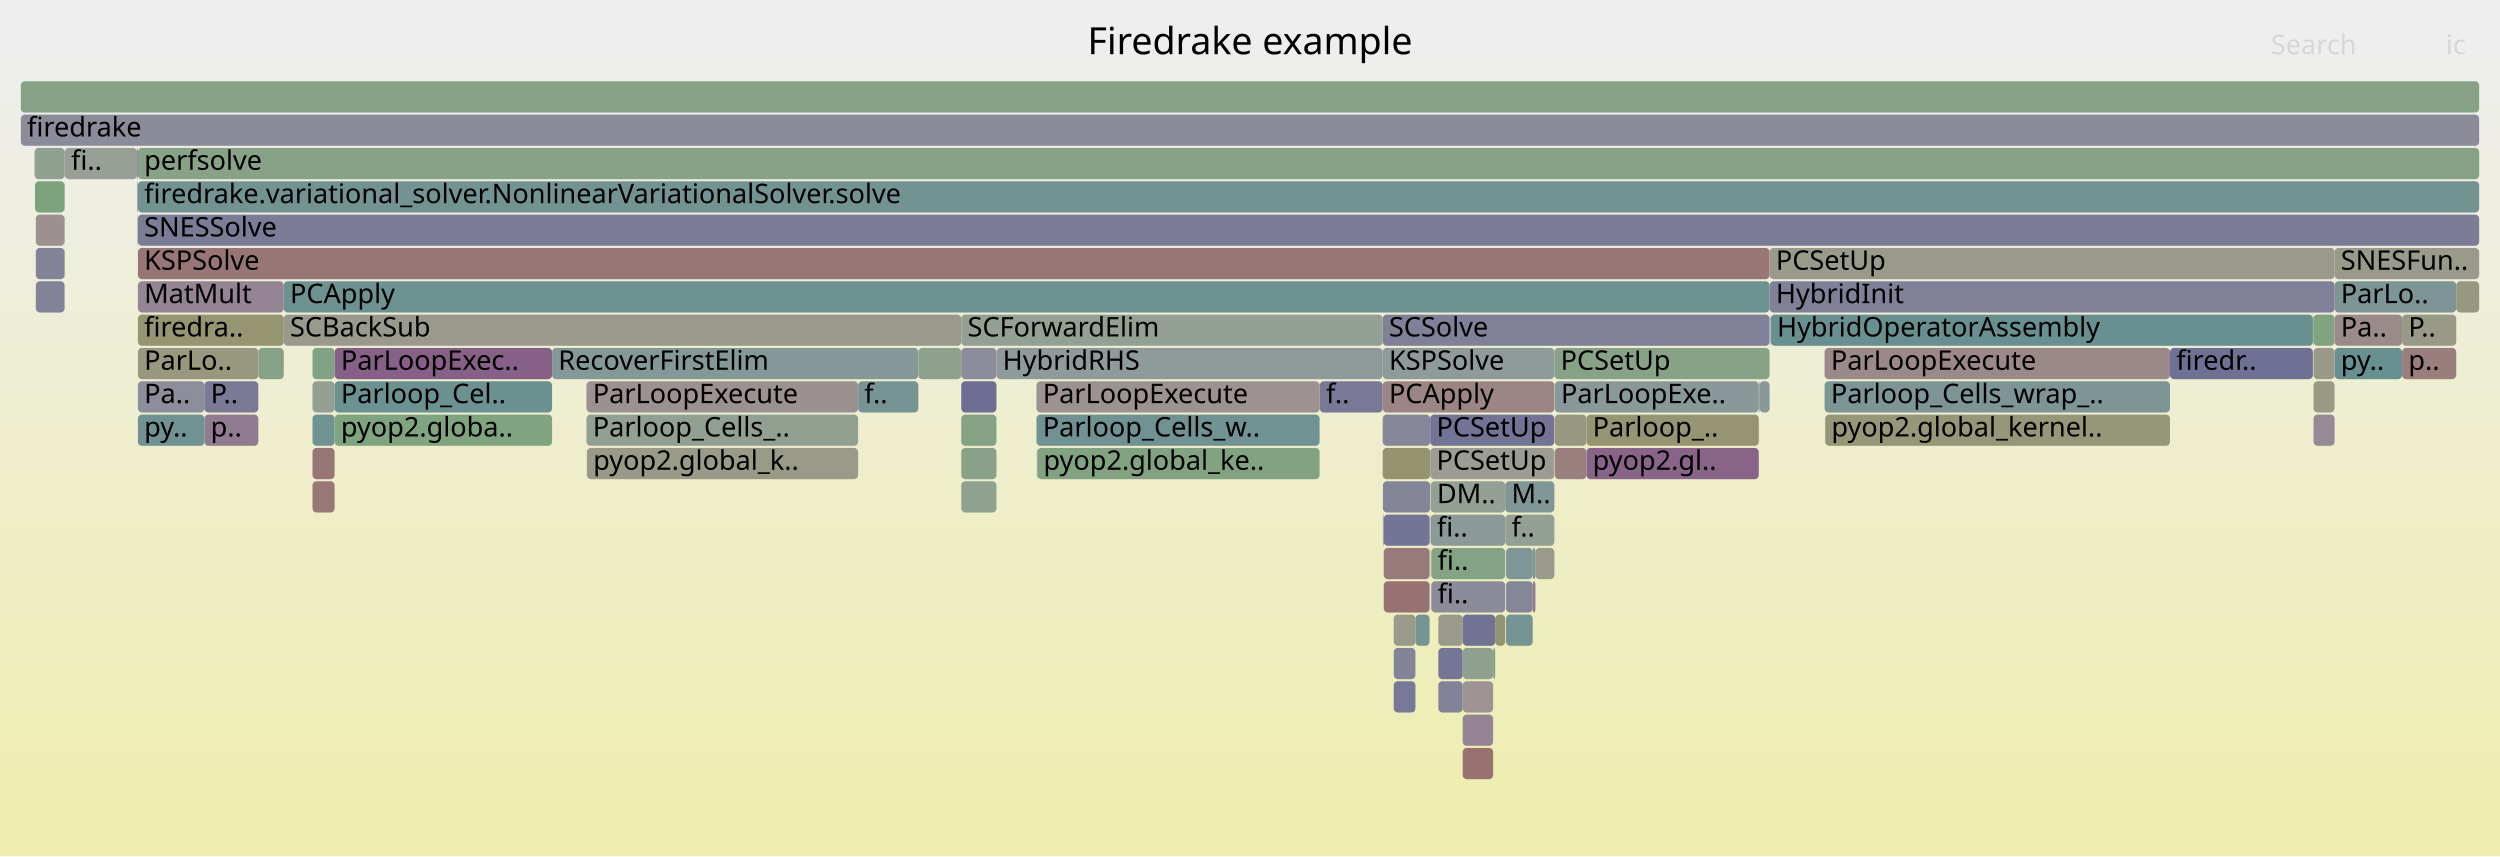
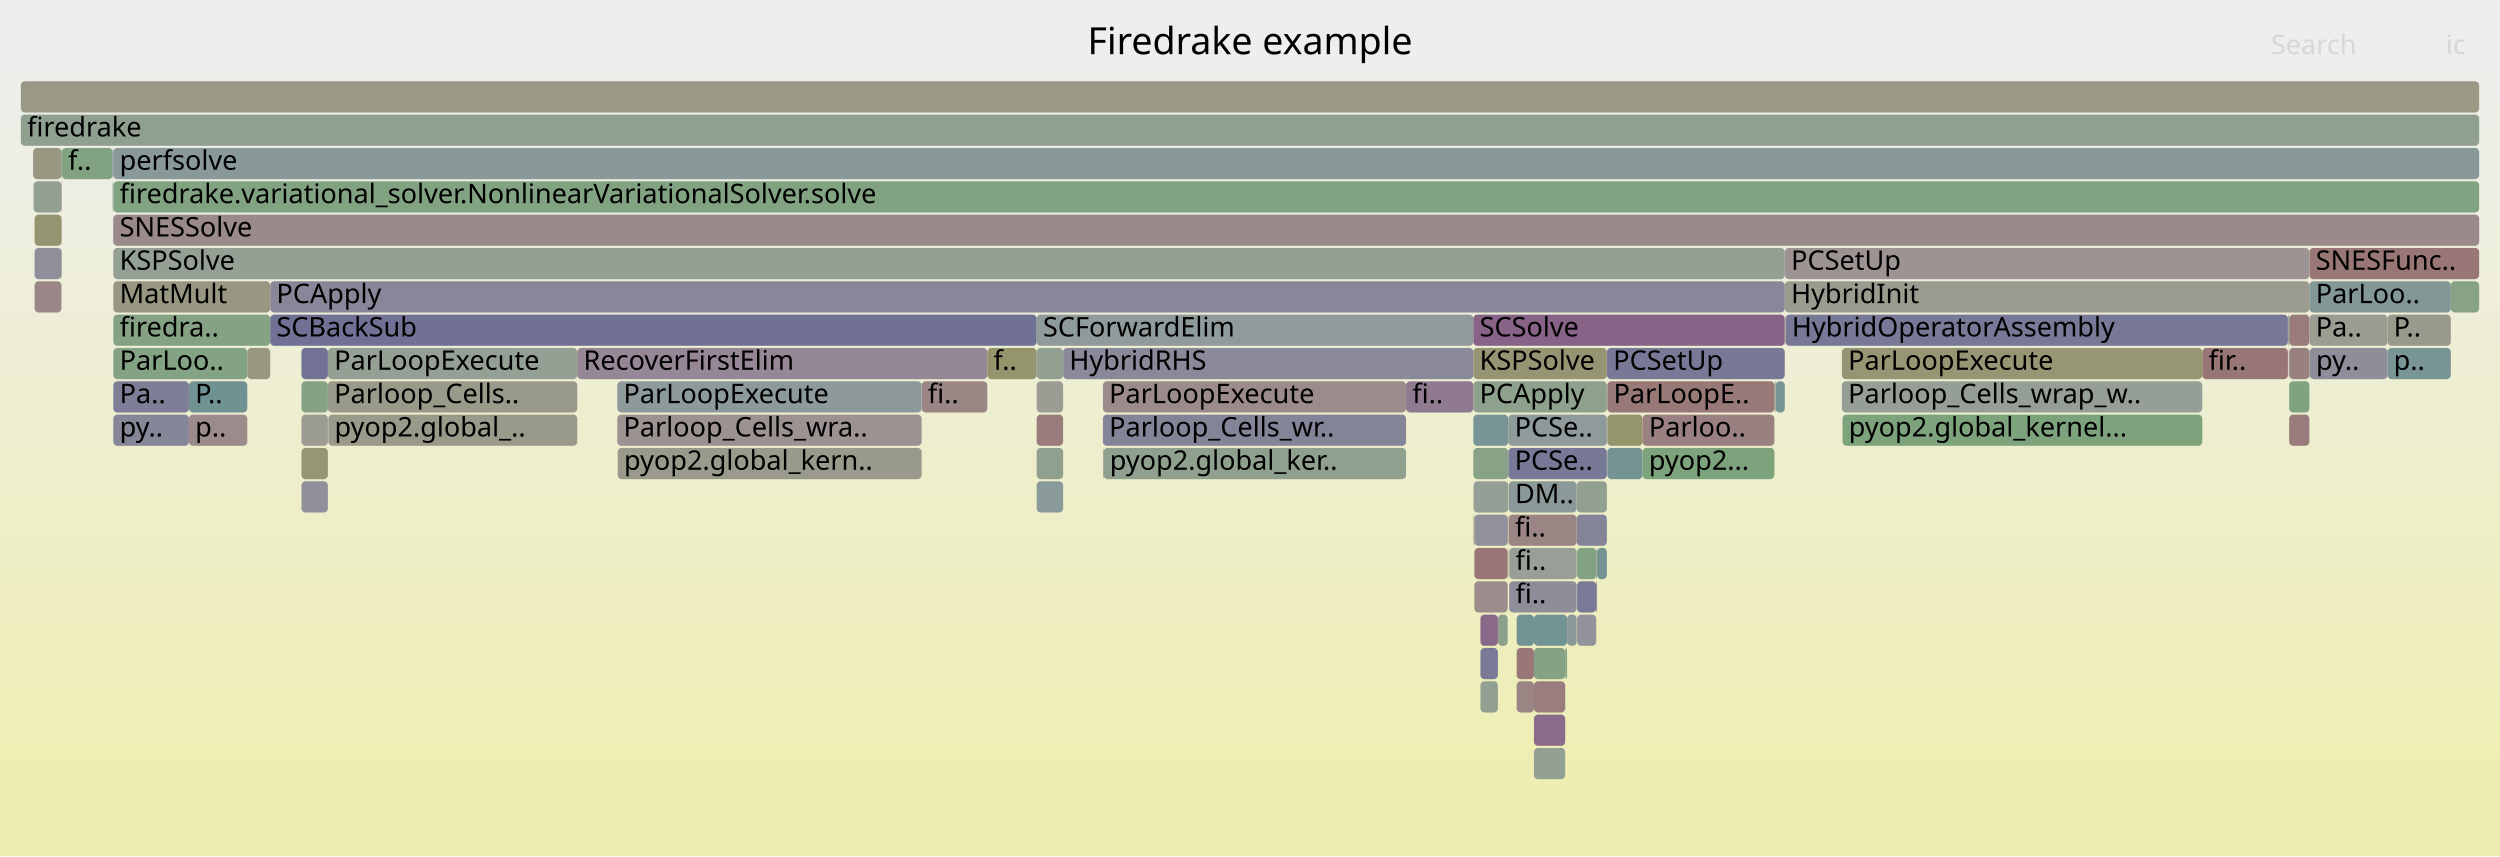
<svg xmlns="http://www.w3.org/2000/svg" version="1.1" width="1200" height="411" viewBox="0 0 1200 411">
  <defs>
    <linearGradient id="background" y1="0" y2="1" x1="0" x2="0">
      <stop stop-color="#eeeeee" offset="5%" />
      <stop stop-color="#eeeeb0" offset="95%" />
    </linearGradient>
  </defs>
  <style type="text/css">
	text { font-family:Verdana; font-size:13px; fill:rgb(0,0,0); }
	#search, #ignorecase { opacity:0.1; cursor:pointer; }
	#search:hover, #search.show, #ignorecase:hover, #ignorecase.show { opacity:1; }
	#subtitle { text-anchor:middle; font-color:rgb(160,160,160); }
	#title { text-anchor:middle; font-size:18px}
	#unzoom { cursor:pointer; }
	#frames &gt; *:hover { stroke:black; stroke-width:0.5; cursor:pointer; }
	.hide { display:none; }
	.parent { opacity:0.5; }
</style>
  <rect x="0.0" y="0" width="1200.0" height="411.0" fill="url(#background)" />
  <text id="title" x="600.00" y="26">Firedrake example</text>
  <text id="details" x="10.00" y="393"> </text>
  <text id="unzoom" x="10.00" y="26" class="hide">Reset Zoom</text>
  <text id="search" x="1090.00" y="26">Search</text>
  <text id="ignorecase" x="1174.00" y="26">ic</text>
  <text id="matched" x="1090.00" y="393"> </text>
  <g id="frames">
    <g>
-       <rect x="1179.0" y="135" width="11.0" height="15.0" fill="rgb(151.748,151.748,127.702)" rx="2" ry="2" />
-       <text x="1181.96" y="145.5" />
-     </g>
-     <g>
-       <rect x="686.7" y="247" width="35.8" height="15.0" fill="rgb(140.493,153.461,153.461)" rx="2" ry="2" />
-       <text x="689.71" y="257.5">fi..</text>
-     </g>
-     <g>
-       <rect x="136.2" y="135" width="713.2" height="15.0" fill="rgb(109.922,145.535,145.535)" rx="2" ry="2" />
-       <text x="139.20" y="145.5">PCApply</text>
-     </g>
-     <g>
-       <rect x="663.7" y="215" width="22.8" height="15.0" fill="rgb(148.429,148.429,111.62)" rx="2" ry="2" />
-       <text x="666.70" y="225.5" />
-     </g>
-     <g>
-       <rect x="664.2" y="279" width="22.0" height="15.0" fill="rgb(152.217,113.664,113.664)" rx="2" ry="2" />
-       <text x="667.18" y="289.5" />
-     </g>
-     <g>
-       <rect x="150.0" y="215" width="10.6" height="15.0" fill="rgb(152.822,118.305,118.305)" rx="2" ry="2" />
-       <text x="153.03" y="225.5" />
-     </g>
-     <g>
-       <rect x="281.5" y="199" width="130.4" height="15.0" fill="rgb(145.579,160.022,145.579)" rx="2" ry="2" />
-       <text x="284.53" y="209.5">Parloop_Cells_..</text>
-     </g>
-     <g>
-       <rect x="16.6" y="71" width="14.4" height="15.0" fill="rgb(143.871,160.3,143.871)" rx="2" ry="2" />
-       <text x="19.62" y="81.5" />
-     </g>
-     <g>
-       <rect x="687.0" y="279" width="35.5" height="15.0" fill="rgb(138.988,138.988,154.32)" rx="2" ry="2" />
-       <text x="690.03" y="289.5">fi..</text>
-     </g>
-     <g>
-       <rect x="844.2" y="199" width="0.1" height="15.0" fill="rgb(130.339,162.503,130.339)" rx="2" ry="2" />
-       <text x="847.17" y="209.5" />
-     </g>
-     <g>
-       <rect x="716.7" y="311" width="1.0" height="15.0" fill="rgb(126.013,163.207,126.013)" rx="2" ry="2" />
-       <text x="719.71" y="321.5" />
-     </g>
-     <g>
-       <rect x="1120.6" y="167" width="32.4" height="15.0" fill="rgb(104.315,144.082,144.082)" rx="2" ry="2" />
-       <text x="1123.58" y="177.5">py..</text>
-     </g>
-     <g>
-       <rect x="722.9" y="263" width="12.8" height="15.0" fill="rgb(125.551,149.587,149.587)" rx="2" ry="2" />
-       <text x="725.93" y="273.5" />
-     </g>
-     <g>
-       <rect x="497.5" y="183" width="135.9" height="15.0" fill="rgb(156.39,145.654,145.654)" rx="2" ry="2" />
-       <text x="500.54" y="193.5">ParLoopExecute</text>
-     </g>
-     <g>
-       <rect x="746.3" y="183" width="97.9" height="15.0" fill="rgb(136.679,152.472,152.472)" rx="2" ry="2" />
-       <text x="749.27" y="193.5">ParLoopExe..</text>
-     </g>
-     <g>
-       <rect x="66.0" y="87" width="0.2" height="15.0" fill="rgb(146.121,146.121,155.701)" rx="2" ry="2" />
-       <text x="69.04" y="97.5" />
-     </g>
-     <g>
-       <rect x="690.4" y="327" width="11.7" height="15.0" fill="rgb(129.789,129.789,152.54)" rx="2" ry="2" />
-       <text x="693.41" y="337.5" />
-     </g>
-     <g>
-       <rect x="150.0" y="199" width="10.6" height="15.0" fill="rgb(111.937,146.058,146.058)" rx="2" ry="2" />
-       <text x="153.03" y="209.5" />
-     </g>
-     <g>
-       <rect x="875.8" y="167" width="165.8" height="15.0" fill="rgb(155.09,135.692,135.692)" rx="2" ry="2" />
-       <text x="878.83" y="177.5">ParLoopExecute</text>
-     </g>
-     <g>
-       <rect x="66.2" y="151" width="70.0" height="15.0" fill="rgb(148.915,148.915,113.97)" rx="2" ry="2" />
-       <text x="69.20" y="161.5">firedra..</text>
-     </g>
-     <g>
-       <rect x="761.5" y="215" width="82.7" height="15.0" fill="rgb(135.527,100.414,135.527)" rx="2" ry="2" />
-       <text x="764.47" y="225.5">pyop2.gl..</text>
-     </g>
-     <g>
-       <rect x="849.8" y="151" width="0.2" height="15.0" fill="rgb(153.704,125.062,125.062)" rx="2" ry="2" />
-       <text x="852.85" y="161.5" />
-     </g>
-     <g>
-       <rect x="663.7" y="167" width="82.4" height="15.0" fill="rgb(142.755,154.048,154.048)" rx="2" ry="2" />
-       <text x="666.70" y="177.5">KSPSolve</text>
-     </g>
-     <g>
-       <rect x="160.6" y="167" width="104.4" height="15.0" fill="rgb(133.807,96.005,133.807)" rx="2" ry="2" />
-       <text x="163.63" y="177.5">ParLoopExec..</text>
-     </g>
-     <g>
-       <rect x="633.4" y="183" width="0.1" height="15.0" fill="rgb(153.428,122.95,122.95)" rx="2" ry="2" />
-       <text x="636.40" y="193.5" />
-     </g>
-     <g>
-       <rect x="478.3" y="167" width="185.4" height="15.0" fill="rgb(143.301,154.189,154.189)" rx="2" ry="2" />
-       <text x="481.27" y="177.5">HybridRHS</text>
-     </g>
-     <g>
-       <rect x="150.0" y="183" width="10.6" height="15.0" fill="rgb(148.765,159.503,148.765)" rx="2" ry="2" />
-       <text x="153.03" y="193.5" />
-     </g>
-     <g>
-       <rect x="1110.5" y="183" width="10.1" height="15.0" fill="rgb(152.738,152.738,132.5)" rx="2" ry="2" />
-       <text x="1113.50" y="193.5" />
-     </g>
-     <g>
-       <rect x="461.4" y="199" width="16.9" height="15.0" fill="rgb(132.98,162.073,132.98)" rx="2" ry="2" />
-       <text x="464.42" y="209.5" />
-     </g>
-     <g>
-       <rect x="686.5" y="199" width="59.6" height="15.0" fill="rgb(115.31,115.31,149.737)" rx="2" ry="2" />
-       <text x="689.52" y="209.5">PCSetUp</text>
-     </g>
-     <g>
-       <rect x="690.4" y="311" width="11.7" height="15.0" fill="rgb(117.182,117.182,150.1)" rx="2" ry="2" />
-       <text x="693.41" y="321.5" />
-     </g>
-     <g>
-       <rect x="686.3" y="247" width="0.2" height="15.0" fill="rgb(138.859,138.859,154.295)" rx="2" ry="2" />
-       <text x="689.31" y="257.5" />
-     </g>
-     <g>
-       <rect x="761.5" y="199" width="82.7" height="15.0" fill="rgb(149.071,149.071,114.728)" rx="2" ry="2" />
-       <text x="764.47" y="209.5">Parloop_..</text>
-     </g>
-     <g>
-       <rect x="150.0" y="231" width="10.6" height="15.0" fill="rgb(152.946,119.249,119.249)" rx="2" ry="2" />
-       <text x="153.03" y="241.5" />
-     </g>
-     <g>
-       <rect x="461.4" y="167" width="16.9" height="15.0" fill="rgb(139.877,139.877,154.492)" rx="2" ry="2" />
-       <text x="464.42" y="177.5" />
-     </g>
-     <g>
-       <rect x="1110.5" y="199" width="10.1" height="15.0" fill="rgb(150.183,137.968,150.183)" rx="2" ry="2" />
-       <text x="1113.50" y="209.5" />
-     </g>
-     <g>
-       <rect x="702.1" y="311" width="14.6" height="15.0" fill="rgb(144.262,160.236,144.262)" rx="2" ry="2" />
-       <text x="705.09" y="321.5" />
-     </g>
-     <g>
-       <rect x="669.0" y="311" width="10.4" height="15.0" fill="rgb(132.114,132.114,152.99)" rx="2" ry="2" />
-       <text x="671.96" y="321.5" />
-     </g>
-     <g>
-       <rect x="66.2" y="167" width="57.8" height="15.0" fill="rgb(151.641,151.641,127.183)" rx="2" ry="2" />
-       <text x="69.20" y="177.5">ParLo..</text>
-     </g>
-     <g>
-       <rect x="136.2" y="151" width="325.2" height="15.0" fill="rgb(154.204,154.204,139.602)" rx="2" ry="2" />
-       <text x="139.20" y="161.5">SCBackSub</text>
-     </g>
-     <g>
-       <rect x="702.1" y="343" width="14.6" height="15.0" fill="rgb(147.752,131.739,147.752)" rx="2" ry="2" />
-       <text x="705.09" y="353.5" />
-     </g>
-     <g>
-       <rect x="722.9" y="295" width="12.8" height="15.0" fill="rgb(118.061,147.645,147.645)" rx="2" ry="2" />
-       <text x="725.93" y="305.5" />
-     </g>
-     <g>
-       <rect x="66.2" y="87" width="1123.8" height="15.0" fill="rgb(115.359,146.945,146.945)" rx="2" ry="2" />
-       <text x="69.20" y="97.5">firedrake.variational_solver.NonlinearVariationalSolver.solve</text>
-     </g>
-     <g>
-       <rect x="664.2" y="247" width="22.0" height="15.0" fill="rgb(115.553,115.553,149.784)" rx="2" ry="2" />
-       <text x="667.18" y="257.5" />
-     </g>
-     <g>
-       <rect x="411.9" y="183" width="28.9" height="15.0" fill="rgb(119.194,147.939,147.939)" rx="2" ry="2" />
-       <text x="414.86" y="193.5">f..</text>
-     </g>
-     <g>
-       <rect x="686.5" y="215" width="59.6" height="15.0" fill="rgb(155.829,155.829,147.479)" rx="2" ry="2" />
-       <text x="689.52" y="225.5">PCSetUp</text>
-     </g>
-     <g>
-       <rect x="746.3" y="199" width="15.2" height="15.0" fill="rgb(152.245,152.245,130.111)" rx="2" ry="2" />
-       <text x="749.27" y="209.5" />
-     </g>
-     <g>
-       <rect x="1120.6" y="135" width="58.4" height="15.0" fill="rgb(124.912,149.422,149.422)" rx="2" ry="2" />
-       <text x="1123.58" y="145.5">ParLo..</text>
-     </g>
-     <g>
-       <rect x="31.0" y="87" width="0.1" height="15.0" fill="rgb(155.873,141.697,141.697)" rx="2" ry="2" />
-       <text x="33.96" y="97.5" />
-     </g>
-     <g>
-       <rect x="746.1" y="167" width="103.3" height="15.0" fill="rgb(134.838,161.771,134.838)" rx="2" ry="2" />
-       <text x="749.09" y="177.5">PCSetUp</text>
-     </g>
-     <g>
-       <rect x="1110.2" y="151" width="0.3" height="15.0" fill="rgb(128.247,162.844,128.247)" rx="2" ry="2" />
-       <text x="1113.23" y="161.5" />
-     </g>
-     <g>
-       <rect x="461.4" y="183" width="16.9" height="15.0" fill="rgb(109.902,109.902,148.691)" rx="2" ry="2" />
-       <text x="464.42" y="193.5" />
-     </g>
-     <g>
-       <rect x="737.0" y="263" width="9.1" height="15.0" fill="rgb(153.807,153.807,137.679)" rx="2" ry="2" />
-       <text x="740.02" y="273.5" />
-     </g>
-     <g>
-       <rect x="690.4" y="295" width="11.7" height="15.0" fill="rgb(153.82,153.82,137.741)" rx="2" ry="2" />
-       <text x="693.41" y="305.5" />
-     </g>
-     <g>
-       <rect x="17.2" y="119" width="13.8" height="15.0" fill="rgb(130.39,130.39,152.656)" rx="2" ry="2" />
-       <text x="20.24" y="129.5" />
-     </g>
-     <g>
-       <rect x="1041.6" y="167" width="68.6" height="15.0" fill="rgb(111.745,111.745,149.047)" rx="2" ry="2" />
-       <text x="1044.62" y="177.5">firedr..</text>
-     </g>
-     <g>
-       <rect x="66.2" y="183" width="31.9" height="15.0" fill="rgb(140.984,140.984,154.707)" rx="2" ry="2" />
-       <text x="69.20" y="193.5">Pa..</text>
-     </g>
-     <g>
-       <rect x="98.1" y="183" width="25.9" height="15.0" fill="rgb(121.724,121.724,150.979)" rx="2" ry="2" />
-       <text x="101.11" y="193.5">P..</text>
-     </g>
-     <g>
-       <rect x="844.3" y="183" width="0.3" height="15.0" fill="rgb(110.332,145.642,145.642)" rx="2" ry="2" />
-       <text x="847.29" y="193.5" />
-     </g>
-     <g>
-       <rect x="265.0" y="167" width="175.8" height="15.0" fill="rgb(132.952,151.506,151.506)" rx="2" ry="2" />
-       <text x="267.97" y="177.5">RecoverFirstElim</text>
-     </g>
-     <g>
-       <rect x="1110.5" y="151" width="10.1" height="15.0" fill="rgb(129.455,162.647,129.455)" rx="2" ry="2" />
-       <text x="1113.50" y="161.5" />
-     </g>
-     <g>
-       <rect x="844.6" y="183" width="4.8" height="15.0" fill="rgb(137.135,152.591,152.591)" rx="2" ry="2" />
-       <text x="847.65" y="193.5" />
-     </g>
-     <g>
-       <rect x="722.5" y="247" width="23.6" height="15.0" fill="rgb(148.306,159.578,148.306)" rx="2" ry="2" />
-       <text x="725.52" y="257.5">f..</text>
-     </g>
-     <g>
-       <rect x="849.4" y="135" width="271.2" height="15.0" fill="rgb(127.793,127.793,152.153)" rx="2" ry="2" />
-       <text x="852.43" y="145.5">HybridInit</text>
-     </g>
-     <g>
-       <rect x="65.8" y="71" width="0.4" height="15.0" fill="rgb(119.512,119.512,150.551)" rx="2" ry="2" />
-       <text x="68.85" y="81.5" />
-     </g>
-     <g>
-       <rect x="440.8" y="167" width="20.6" height="15.0" fill="rgb(141.386,160.705,141.386)" rx="2" ry="2" />
-       <text x="443.78" y="177.5" />
-     </g>
-     <g>
-       <rect x="31.1" y="71" width="34.7" height="15.0" fill="rgb(150.564,159.211,150.564)" rx="2" ry="2" />
-       <text x="34.12" y="81.5">fi..</text>
-     </g>
-     <g>
-       <rect x="850.0" y="151" width="260.2" height="15.0" fill="rgb(105.222,144.317,144.317)" rx="2" ry="2" />
-       <text x="852.97" y="161.5">HybridOperatorAssembly</text>
-     </g>
-     <g>
-       <rect x="16.8" y="87" width="14.2" height="15.0" fill="rgb(124.282,163.489,124.282)" rx="2" ry="2" />
-       <text x="19.77" y="97.5" />
-     </g>
-     <g>
-       <rect x="98.1" y="199" width="25.9" height="15.0" fill="rgb(144.243,122.747,144.243)" rx="2" ry="2" />
-       <text x="101.11" y="209.5">p..</text>
-     </g>
-     <g>
-       <rect x="1110.5" y="167" width="10.1" height="15.0" fill="rgb(153.407,153.407,135.741)" rx="2" ry="2" />
-       <text x="1113.50" y="177.5" />
-     </g>
-     <g>
-       <rect x="722.9" y="279" width="12.8" height="15.0" fill="rgb(134.157,134.157,153.385)" rx="2" ry="2" />
-       <text x="725.93" y="289.5" />
-     </g>
-     <g>
-       <rect x="65.8" y="87" width="0.2" height="15.0" fill="rgb(138.877,108.997,138.877)" rx="2" ry="2" />
-       <text x="68.85" y="97.5" />
-     </g>
-     <g>
-       <rect x="717.7" y="295" width="4.8" height="15.0" fill="rgb(148.468,148.468,111.809)" rx="2" ry="2" />
-       <text x="720.74" y="305.5" />
-     </g>
-     <g>
-       <rect x="66.2" y="119" width="783.2" height="15.0" fill="rgb(152.834,118.396,118.396)" rx="2" ry="2" />
-       <text x="69.20" y="129.5">KSPSolve</text>
-     </g>
-     <g>
-       <rect x="31.0" y="71" width="0.1" height="15.0" fill="rgb(139.061,109.469,139.061)" rx="2" ry="2" />
-       <text x="33.96" y="81.5" />
-     </g>
-     <g>
-       <rect x="664.2" y="263" width="22.0" height="15.0" fill="rgb(153.253,121.606,121.606)" rx="2" ry="2" />
-       <text x="667.18" y="273.5" />
-     </g>
-     <g>
-       <rect x="702.1" y="295" width="15.6" height="15.0" fill="rgb(113.914,113.914,149.467)" rx="2" ry="2" />
-       <text x="705.09" y="305.5" />
-     </g>
-     <g>
-       <rect x="735.7" y="263" width="1.3" height="15.0" fill="rgb(119.545,148.03,148.03)" rx="2" ry="2" />
-       <text x="738.69" y="273.5" />
-     </g>
-     <g>
-       <rect x="281.5" y="183" width="130.4" height="15.0" fill="rgb(156.28,144.817,144.817)" rx="2" ry="2" />
-       <text x="284.53" y="193.5">ParLoopExecute</text>
-     </g>
-     <g>
-       <rect x="10.0" y="55" width="1180.0" height="15.0" fill="rgb(139.094,139.094,154.341)" rx="2" ry="2" />
+       <rect x="1098.2" y="151" width="0.1" height="15.0" fill="rgb(105.349,144.35,144.35)" rx="2" ry="2" />
+       <text x="1101.19" y="161.5" />
+     </g>
+     <g>
+       <rect x="757.0" y="295" width="9.2" height="15.0" fill="rgb(146.611,146.611,155.796)" rx="2" ry="2" />
+       <text x="760.04" y="305.5" />
+     </g>
+     <g>
+       <rect x="1098.3" y="151" width="0.1" height="15.0" fill="rgb(139.457,110.485,139.457)" rx="2" ry="2" />
+       <text x="1101.31" y="161.5" />
+     </g>
+     <g>
+       <rect x="707.7" y="263" width="16.0" height="15.0" fill="rgb(152.781,117.987,117.987)" rx="2" ry="2" />
+       <text x="710.71" y="273.5" />
+     </g>
+     <g>
+       <rect x="707.2" y="183" width="64.1" height="15.0" fill="rgb(140.551,160.84,140.551)" rx="2" ry="2" />
+       <text x="710.19" y="193.5">PCApply</text>
+     </g>
+     <g>
+       <rect x="90.7" y="199" width="28.0" height="15.0" fill="rgb(155.509,138.904,138.904)" rx="2" ry="2" />
+       <text x="93.67" y="209.5">p..</text>
+     </g>
+     <g>
+       <rect x="157.4" y="167" width="119.7" height="15.0" fill="rgb(147.489,159.711,147.489)" rx="2" ry="2" />
+       <text x="160.40" y="177.5">ParLoopExecute</text>
+     </g>
+     <g>
+       <rect x="857.1" y="151" width="241.1" height="15.0" fill="rgb(120.314,120.314,150.706)" rx="2" ry="2" />
+       <text x="860.08" y="161.5">HybridOperatorAssembly</text>
+     </g>
+     <g>
+       <rect x="766.6" y="263" width="4.7" height="15.0" fill="rgb(114.641,146.759,146.759)" rx="2" ry="2" />
+       <text x="769.58" y="273.5" />
+     </g>
+     <g>
+       <rect x="54.4" y="103" width="1135.6" height="15.0" fill="rgb(155.377,137.893,137.893)" rx="2" ry="2" />
+       <text x="57.41" y="113.5">SNESSolve</text>
+     </g>
+     <g>
+       <rect x="29.5" y="119" width="0.2" height="15.0" fill="rgb(150.344,150.344,120.896)" rx="2" ry="2" />
+       <text x="32.54" y="129.5" />
+     </g>
+     <g>
+       <rect x="884.4" y="199" width="172.7" height="15.0" fill="rgb(125.157,163.347,125.157)" rx="2" ry="2" />
+       <text x="887.38" y="209.5">pyop2.global_kernel...</text>
+     </g>
+     <g>
+       <rect x="15.9" y="71" width="13.6" height="15.0" fill="rgb(151.887,151.887,128.377)" rx="2" ry="2" />
+       <text x="18.95" y="81.5" />
+     </g>
+     <g>
+       <rect x="736.3" y="359" width="15.0" height="15.0" fill="rgb(147.374,159.73,147.374)" rx="2" ry="2" />
+       <text x="739.34" y="369.5" />
+     </g>
+     <g>
+       <rect x="856.9" y="151" width="0.2" height="15.0" fill="rgb(148.842,148.842,113.617)" rx="2" ry="2" />
+       <text x="859.94" y="161.5" />
+     </g>
+     <g>
+       <rect x="54.3" y="103" width="0.1" height="15.0" fill="rgb(109.663,109.663,148.644)" rx="2" ry="2" />
+       <text x="57.27" y="113.5" />
+     </g>
+     <g>
+       <rect x="54.4" y="167" width="64.3" height="15.0" fill="rgb(132.194,162.201,132.194)" rx="2" ry="2" />
+       <text x="57.41" y="177.5">ParLoo..</text>
+     </g>
+     <g>
+       <rect x="16.6" y="103" width="12.9" height="15.0" fill="rgb(148.487,148.487,111.898)" rx="2" ry="2" />
+       <text x="19.56" y="113.5" />
+     </g>
+     <g>
+       <rect x="724.4" y="279" width="32.4" height="15.0" fill="rgb(142.435,142.435,154.987)" rx="2" ry="2" />
+       <text x="727.44" y="289.5">fi..</text>
+     </g>
+     <g>
+       <rect x="296.5" y="215" width="145.9" height="15.0" fill="rgb(154.334,154.334,140.234)" rx="2" ry="2" />
+       <text x="299.51" y="225.5">pyop2.global_kern..</text>
+     </g>
+     <g>
+       <rect x="707.3" y="247" width="0.4" height="15.0" fill="rgb(147.999,147.999,109.533)" rx="2" ry="2" />
+       <text x="710.33" y="257.5" />
+     </g>
+     <g>
+       <rect x="710.6" y="311" width="8.4" height="15.0" fill="rgb(122.356,122.356,151.101)" rx="2" ry="2" />
+       <text x="713.59" y="321.5" />
+     </g>
+     <g>
+       <rect x="29.5" y="87" width="0.2" height="15.0" fill="rgb(139.887,111.585,139.887)" rx="2" ry="2" />
+       <text x="32.54" y="97.5" />
+     </g>
+     <g>
+       <rect x="144.7" y="183" width="12.7" height="15.0" fill="rgb(133.326,162.017,133.326)" rx="2" ry="2" />
+       <text x="147.70" y="193.5" />
+     </g>
+     <g>
+       <rect x="54.3" y="87" width="0.1" height="15.0" fill="rgb(128.409,162.817,128.409)" rx="2" ry="2" />
+       <text x="57.27" y="97.5" />
+     </g>
+     <g>
+       <rect x="54.4" y="87" width="1135.6" height="15.0" fill="rgb(129.72,162.604,129.72)" rx="2" ry="2" />
+       <text x="57.41" y="97.5">firedrake.variational_solver.NonlinearVariationalSolver.solve</text>
+     </g>
+     <g>
+       <rect x="856.7" y="135" width="251.8" height="15.0" fill="rgb(155.092,155.092,143.908)" rx="2" ry="2" />
+       <text x="859.71" y="145.5">HybridInit</text>
+     </g>
+     <g>
+       <rect x="674.9" y="183" width="32.3" height="15.0" fill="rgb(143.988,122.093,143.988)" rx="2" ry="2" />
+       <text x="677.91" y="193.5">fi..</text>
+     </g>
+     <g>
+       <rect x="724.0" y="215" width="47.3" height="15.0" fill="rgb(120.279,120.279,150.699)" rx="2" ry="2" />
+       <text x="727.03" y="225.5">PCSe..</text>
+     </g>
+     <g>
+       <rect x="771.3" y="167" width="85.4" height="15.0" fill="rgb(121.31,121.31,150.899)" rx="2" ry="2" />
+       <text x="774.33" y="177.5">PCSetUp</text>
+     </g>
+     <g>
+       <rect x="442.4" y="183" width="31.5" height="15.0" fill="rgb(154.874,134.036,134.036)" rx="2" ry="2" />
+       <text x="445.37" y="193.5">fi..</text>
+     </g>
+     <g>
+       <rect x="736.3" y="295" width="15.9" height="15.0" fill="rgb(113.686,146.511,146.511)" rx="2" ry="2" />
+       <text x="739.34" y="305.5" />
+     </g>
+     <g>
+       <rect x="1098.8" y="183" width="9.7" height="15.0" fill="rgb(125.771,163.247,125.771)" rx="2" ry="2" />
+       <text x="1101.78" y="193.5" />
+     </g>
+     <g>
+       <rect x="736.3" y="343" width="15.0" height="15.0" fill="rgb(138.444,107.887,138.444)" rx="2" ry="2" />
+       <text x="739.34" y="353.5" />
+     </g>
+     <g>
+       <rect x="756.8" y="231" width="14.5" height="15.0" fill="rgb(146.199,159.921,146.199)" rx="2" ry="2" />
+       <text x="759.78" y="241.5" />
+     </g>
+     <g>
+       <rect x="529.4" y="183" width="145.5" height="15.0" fill="rgb(155.519,138.977,138.977)" rx="2" ry="2" />
+       <text x="532.37" y="193.5">ParLoopExecute</text>
+     </g>
+     <g>
+       <rect x="54.4" y="151" width="75.3" height="15.0" fill="rgb(133.35,162.013,133.35)" rx="2" ry="2" />
+       <text x="57.41" y="161.5">firedra..</text>
+     </g>
+     <g>
+       <rect x="736.3" y="327" width="15.0" height="15.0" fill="rgb(153.746,125.382,125.382)" rx="2" ry="2" />
+       <text x="739.34" y="337.5" />
+     </g>
+     <g>
+       <rect x="54.4" y="71" width="1135.6" height="15.0" fill="rgb(136.533,152.435,152.435)" rx="2" ry="2" />
+       <text x="57.41" y="81.5">perfsolve</text>
+     </g>
+     <g>
+       <rect x="129.7" y="151" width="367.9" height="15.0" fill="rgb(112.509,112.509,149.195)" rx="2" ry="2" />
+       <text x="132.67" y="161.5">SCBackSub</text>
+     </g>
+     <g>
+       <rect x="510.3" y="167" width="196.9" height="15.0" fill="rgb(136.582,136.582,153.855)" rx="2" ry="2" />
+       <text x="513.26" y="177.5">HybridRHS</text>
+     </g>
+     <g>
+       <rect x="752.2" y="295" width="4.6" height="15.0" fill="rgb(140.136,153.369,153.369)" rx="2" ry="2" />
+       <text x="755.18" y="305.5" />
+     </g>
+     <g>
+       <rect x="1146.0" y="151" width="30.4" height="15.0" fill="rgb(154.379,154.379,140.451)" rx="2" ry="2" />
+       <text x="1148.95" y="161.5">P..</text>
+     </g>
+     <g>
+       <rect x="707.7" y="279" width="16.0" height="15.0" fill="rgb(155.648,139.969,139.969)" rx="2" ry="2" />
+       <text x="710.71" y="289.5" />
+     </g>
+     <g>
+       <rect x="1098.8" y="151" width="9.7" height="15.0" fill="rgb(153.607,124.324,124.324)" rx="2" ry="2" />
+       <text x="1101.78" y="161.5" />
+     </g>
+     <g>
+       <rect x="728.0" y="311" width="8.3" height="15.0" fill="rgb(152.849,118.511,118.511)" rx="2" ry="2" />
+       <text x="730.98" y="321.5" />
+     </g>
+     <g>
+       <rect x="497.6" y="151" width="209.6" height="15.0" fill="rgb(142.906,154.087,154.087)" rx="2" ry="2" />
+       <text x="500.62" y="161.5">SCForwardElim</text>
+     </g>
+     <g>
+       <rect x="16.6" y="135" width="12.9" height="15.0" fill="rgb(154.969,134.765,134.765)" rx="2" ry="2" />
+       <text x="19.56" y="145.5" />
+     </g>
+     <g>
+       <rect x="756.8" y="247" width="14.5" height="15.0" fill="rgb(131.873,131.873,152.943)" rx="2" ry="2" />
+       <text x="759.78" y="257.5" />
+     </g>
+     <g>
+       <rect x="707.2" y="167" width="64.1" height="15.0" fill="rgb(149.421,149.421,116.423)" rx="2" ry="2" />
+       <text x="710.19" y="177.5">KSPSolve</text>
+     </g>
+     <g>
+       <rect x="757.0" y="279" width="9.2" height="15.0" fill="rgb(122.192,122.192,151.069)" rx="2" ry="2" />
+       <text x="760.04" y="289.5" />
+     </g>
+     <g>
+       <rect x="497.6" y="199" width="12.7" height="15.0" fill="rgb(153.552,123.898,123.898)" rx="2" ry="2" />
+       <text x="500.62" y="209.5" />
+     </g>
+     <g>
+       <rect x="771.5" y="199" width="16.9" height="15.0" fill="rgb(147.815,147.815,108.64)" rx="2" ry="2" />
+       <text x="774.49" y="209.5" />
+     </g>
+     <g>
+       <rect x="851.8" y="183" width="0.5" height="15.0" fill="rgb(150.102,150.102,119.727)" rx="2" ry="2" />
+       <text x="854.82" y="193.5" />
+     </g>
+     <g>
+       <rect x="1108.5" y="119" width="81.5" height="15.0" fill="rgb(152.861,118.598,118.598)" rx="2" ry="2" />
+       <text x="1111.54" y="129.5">SNESFunc..</text>
+     </g>
+     <g>
+       <rect x="1098.4" y="151" width="0.4" height="15.0" fill="rgb(125.281,149.517,149.517)" rx="2" ry="2" />
+       <text x="1101.45" y="161.5" />
+     </g>
+     <g>
+       <rect x="1108.5" y="167" width="0.2" height="15.0" fill="rgb(140.192,140.192,154.553)" rx="2" ry="2" />
+       <text x="1111.54" y="177.5" />
+     </g>
+     <g>
+       <rect x="710.6" y="295" width="8.4" height="15.0" fill="rgb(136.749,103.545,136.749)" rx="2" ry="2" />
+       <text x="713.59" y="305.5" />
+     </g>
+     <g>
+       <rect x="10.0" y="55" width="1180.0" height="15.0" fill="rgb(143.651,160.336,143.651)" rx="2" ry="2" />
      <text x="13.00" y="65.5">firedrake</text>
    </g>
    <g>
-       <rect x="497.7" y="215" width="0.2" height="15.0" fill="rgb(115.779,147.054,147.054)" rx="2" ry="2" />
-       <text x="500.70" y="225.5" />
-     </g>
-     <g>
-       <rect x="735.7" y="279" width="1.3" height="15.0" fill="rgb(143.869,121.788,143.869)" rx="2" ry="2" />
-       <text x="738.69" y="289.5" />
-     </g>
-     <g>
-       <rect x="31.0" y="119" width="0.1" height="15.0" fill="rgb(148.933,148.933,114.061)" rx="2" ry="2" />
-       <text x="33.96" y="129.5" />
-     </g>
-     <g>
-       <rect x="66.0" y="103" width="0.2" height="15.0" fill="rgb(127.424,150.073,150.073)" rx="2" ry="2" />
-       <text x="69.04" y="113.5" />
-     </g>
-     <g>
-       <rect x="876.1" y="199" width="165.5" height="15.0" fill="rgb(150.147,150.147,119.943)" rx="2" ry="2" />
-       <text x="879.07" y="209.5">pyop2.global_kernel..</text>
-     </g>
-     <g>
-       <rect x="497.5" y="199" width="135.9" height="15.0" fill="rgb(112.233,146.134,146.134)" rx="2" ry="2" />
-       <text x="500.54" y="209.5">Parloop_Cells_w..</text>
-     </g>
-     <g>
-       <rect x="663.8" y="247" width="0.4" height="15.0" fill="rgb(155.624,139.785,139.785)" rx="2" ry="2" />
-       <text x="666.83" y="257.5" />
-     </g>
-     <g>
-       <rect x="633.5" y="183" width="30.2" height="15.0" fill="rgb(120.83,120.83,150.806)" rx="2" ry="2" />
-       <text x="636.53" y="193.5">f..</text>
-     </g>
-     <g>
-       <rect x="844.2" y="183" width="0.1" height="15.0" fill="rgb(154.865,133.967,133.967)" rx="2" ry="2" />
-       <text x="847.17" y="193.5" />
-     </g>
-     <g>
-       <rect x="66.2" y="103" width="1123.8" height="15.0" fill="rgb(124.064,124.064,151.432)" rx="2" ry="2" />
-       <text x="69.20" y="113.5">SNESSolve</text>
-     </g>
-     <g>
-       <rect x="702.1" y="327" width="14.6" height="15.0" fill="rgb(156.51,146.574,146.574)" rx="2" ry="2" />
-       <text x="705.09" y="337.5" />
-     </g>
-     <g>
-       <rect x="461.4" y="215" width="16.9" height="15.0" fill="rgb(137.251,161.378,137.251)" rx="2" ry="2" />
-       <text x="464.42" y="225.5" />
-     </g>
-     <g>
-       <rect x="722.5" y="231" width="23.6" height="15.0" fill="rgb(129.247,150.546,150.546)" rx="2" ry="2" />
-       <text x="725.52" y="241.5">M..</text>
-     </g>
-     <g>
-       <rect x="66.2" y="199" width="31.9" height="15.0" fill="rgb(112.888,146.304,146.304)" rx="2" ry="2" />
-       <text x="69.20" y="209.5">py..</text>
-     </g>
-     <g>
-       <rect x="669.0" y="295" width="10.4" height="15.0" fill="rgb(154.175,154.175,139.462)" rx="2" ry="2" />
-       <text x="671.96" y="305.5" />
-     </g>
-     <g>
-       <rect x="746.3" y="215" width="15.2" height="15.0" fill="rgb(153.948,126.938,126.938)" rx="2" ry="2" />
-       <text x="749.27" y="225.5" />
-     </g>
-     <g>
-       <rect x="702.1" y="359" width="14.6" height="15.0" fill="rgb(152.101,112.774,112.774)" rx="2" ry="2" />
-       <text x="705.09" y="369.5" />
-     </g>
-     <g>
-       <rect x="1153.0" y="167" width="26.0" height="15.0" fill="rgb(153.876,126.385,126.385)" rx="2" ry="2" />
-       <text x="1156.02" y="177.5">p..</text>
-     </g>
-     <g>
-       <rect x="17.2" y="103" width="13.8" height="15.0" fill="rgb(156.16,143.892,143.892)" rx="2" ry="2" />
-       <text x="20.24" y="113.5" />
-     </g>
-     <g>
-       <rect x="663.7" y="199" width="22.8" height="15.0" fill="rgb(133.886,133.886,153.333)" rx="2" ry="2" />
-       <text x="666.70" y="209.5" />
-     </g>
-     <g>
-       <rect x="875.8" y="183" width="165.8" height="15.0" fill="rgb(124.555,149.329,149.329)" rx="2" ry="2" />
-       <text x="878.83" y="193.5">Parloop_Cells_wrap_..</text>
-     </g>
-     <g>
-       <rect x="497.9" y="215" width="135.5" height="15.0" fill="rgb(130.395,162.494,130.395)" rx="2" ry="2" />
-       <text x="500.85" y="225.5">pyop2.global_ke..</text>
-     </g>
-     <g>
-       <rect x="17.2" y="135" width="13.8" height="15.0" fill="rgb(130.148,130.148,152.609)" rx="2" ry="2" />
-       <text x="20.24" y="145.5" />
-     </g>
-     <g>
-       <rect x="461.4" y="231" width="16.9" height="15.0" fill="rgb(142.523,160.52,142.523)" rx="2" ry="2" />
-       <text x="464.42" y="241.5" />
-     </g>
-     <g>
-       <rect x="663.7" y="151" width="185.7" height="15.0" fill="rgb(128.491,128.491,152.289)" rx="2" ry="2" />
-       <text x="666.70" y="161.5">SCSolve</text>
-     </g>
-     <g>
-       <rect x="1120.6" y="119" width="69.4" height="15.0" fill="rgb(153.855,153.855,137.912)" rx="2" ry="2" />
-       <text x="1123.58" y="129.5">SNESFun..</text>
-     </g>
-     <g>
-       <rect x="66.2" y="135" width="70.0" height="15.0" fill="rgb(147.877,132.06,147.877)" rx="2" ry="2" />
-       <text x="69.20" y="145.5">MatMult</text>
-     </g>
-     <g>
-       <rect x="669.0" y="327" width="10.4" height="15.0" fill="rgb(120.207,120.207,150.685)" rx="2" ry="2" />
-       <text x="671.96" y="337.5" />
-     </g>
-     <g>
-       <rect x="849.4" y="119" width="271.2" height="15.0" fill="rgb(153.781,153.781,137.553)" rx="2" ry="2" />
-       <text x="852.43" y="129.5">PCSetUp</text>
-     </g>
-     <g>
-       <rect x="663.8" y="231" width="22.7" height="15.0" fill="rgb(132.846,132.846,153.131)" rx="2" ry="2" />
-       <text x="666.83" y="241.5" />
-     </g>
-     <g>
-       <rect x="679.4" y="295" width="6.8" height="15.0" fill="rgb(118.795,147.836,147.836)" rx="2" ry="2" />
-       <text x="682.44" y="305.5" />
-     </g>
-     <g>
-       <rect x="461.4" y="151" width="202.3" height="15.0" fill="rgb(148.264,159.585,148.264)" rx="2" ry="2" />
-       <text x="464.42" y="161.5">SCForwardElim</text>
-     </g>
-     <g>
-       <rect x="663.7" y="183" width="82.4" height="15.0" fill="rgb(154.707,132.756,132.756)" rx="2" ry="2" />
-       <text x="666.70" y="193.5">PCApply</text>
-     </g>
-     <g>
-       <rect x="1120.6" y="151" width="32.4" height="15.0" fill="rgb(155.402,138.085,138.085)" rx="2" ry="2" />
-       <text x="1123.58" y="161.5">Pa..</text>
-     </g>
-     <g>
-       <rect x="160.6" y="199" width="104.4" height="15.0" fill="rgb(128.464,162.808,128.464)" rx="2" ry="2" />
-       <text x="163.63" y="209.5">pyop2.globa..</text>
-     </g>
-     <g>
-       <rect x="686.7" y="231" width="35.8" height="15.0" fill="rgb(148.115,159.609,148.115)" rx="2" ry="2" />
-       <text x="689.71" y="241.5">DM..</text>
-     </g>
-     <g>
-       <rect x="686.2" y="247" width="0.1" height="15.0" fill="rgb(155.478,155.478,145.776)" rx="2" ry="2" />
-       <text x="689.17" y="257.5" />
-     </g>
-     <g>
-       <rect x="124.0" y="167" width="12.2" height="15.0" fill="rgb(134.136,161.885,134.136)" rx="2" ry="2" />
-       <text x="126.97" y="177.5" />
-     </g>
-     <g>
-       <rect x="31.0" y="103" width="0.1" height="15.0" fill="rgb(123.679,163.587,123.679)" rx="2" ry="2" />
-       <text x="33.96" y="113.5" />
-     </g>
-     <g>
-       <rect x="1153.0" y="151" width="26.0" height="15.0" fill="rgb(153.36,153.36,135.516)" rx="2" ry="2" />
-       <text x="1156.02" y="161.5">P..</text>
-     </g>
-     <g>
-       <rect x="686.3" y="263" width="0.2" height="15.0" fill="rgb(140.9,160.784,140.9)" rx="2" ry="2" />
-       <text x="689.31" y="273.5" />
-     </g>
-     <g>
-       <rect x="281.7" y="215" width="130.2" height="15.0" fill="rgb(153.76,153.76,137.455)" rx="2" ry="2" />
-       <text x="284.73" y="225.5">pyop2.global_k..</text>
-     </g>
-     <g>
-       <rect x="10.0" y="39" width="1180.0" height="15.0" fill="rgb(132.562,162.141,132.562)" rx="2" ry="2" />
+       <rect x="129.7" y="135" width="727.0" height="15.0" fill="rgb(134.595,134.595,153.47)" rx="2" ry="2" />
+       <text x="132.67" y="145.5">PCApply</text>
+     </g>
+     <g>
+       <rect x="29.5" y="71" width="0.2" height="15.0" fill="rgb(107.69,144.957,144.957)" rx="2" ry="2" />
+       <text x="32.54" y="81.5" />
+     </g>
+     <g>
+       <rect x="707.7" y="247" width="16.0" height="15.0" fill="rgb(145.058,145.058,155.495)" rx="2" ry="2" />
+       <text x="710.71" y="257.5" />
+     </g>
+     <g>
+       <rect x="54.1" y="87" width="0.2" height="15.0" fill="rgb(116,147.111,147.111)" rx="2" ry="2" />
+       <text x="57.11" y="97.5" />
+     </g>
+     <g>
+       <rect x="473.9" y="167" width="23.7" height="15.0" fill="rgb(147.884,147.884,108.974)" rx="2" ry="2" />
+       <text x="476.86" y="177.5">f..</text>
+     </g>
+     <g>
+       <rect x="852.3" y="183" width="4.4" height="15.0" fill="rgb(119.08,147.91,147.91)" rx="2" ry="2" />
+       <text x="855.26" y="193.5" />
+     </g>
+     <g>
+       <rect x="757.0" y="263" width="9.2" height="15.0" fill="rgb(130.907,162.41,130.907)" rx="2" ry="2" />
+       <text x="760.04" y="273.5" />
+     </g>
+     <g>
+       <rect x="497.6" y="183" width="12.7" height="15.0" fill="rgb(155.86,155.86,147.631)" rx="2" ry="2" />
+       <text x="500.62" y="193.5" />
+     </g>
+     <g>
+       <rect x="724.0" y="199" width="47.3" height="15.0" fill="rgb(143.476,154.235,154.235)" rx="2" ry="2" />
+       <text x="727.03" y="209.5">PCSe..</text>
+     </g>
+     <g>
+       <rect x="724.2" y="231" width="32.6" height="15.0" fill="rgb(139.499,153.203,153.203)" rx="2" ry="2" />
+       <text x="727.20" y="241.5">DM..</text>
+     </g>
+     <g>
+       <rect x="736.3" y="311" width="15.0" height="15.0" fill="rgb(132.96,162.076,132.96)" rx="2" ry="2" />
+       <text x="739.34" y="321.5" />
+     </g>
+     <g>
+       <rect x="497.6" y="231" width="12.7" height="15.0" fill="rgb(137.93,152.797,152.797)" rx="2" ry="2" />
+       <text x="500.62" y="241.5" />
+     </g>
+     <g>
+       <rect x="1098.3" y="167" width="0.1" height="15.0" fill="rgb(137.932,106.577,137.932)" rx="2" ry="2" />
+       <text x="1101.31" y="177.5" />
+     </g>
+     <g>
+       <rect x="54.4" y="183" width="36.3" height="15.0" fill="rgb(125.618,125.618,151.733)" rx="2" ry="2" />
+       <text x="57.41" y="193.5">Pa..</text>
+     </g>
+     <g>
+       <rect x="723.8" y="247" width="0.2" height="15.0" fill="rgb(153.365,122.462,122.462)" rx="2" ry="2" />
+       <text x="726.83" y="257.5" />
+     </g>
+     <g>
+       <rect x="497.6" y="215" width="12.7" height="15.0" fill="rgb(143.379,160.38,143.379)" rx="2" ry="2" />
+       <text x="500.62" y="225.5" />
+     </g>
+     <g>
+       <rect x="277.1" y="167" width="196.8" height="15.0" fill="rgb(148.89,134.655,148.89)" rx="2" ry="2" />
+       <text x="280.08" y="177.5">RecoverFirstElim</text>
+     </g>
+     <g>
+       <rect x="144.7" y="231" width="12.7" height="15.0" fill="rgb(144.344,144.344,155.357)" rx="2" ry="2" />
+       <text x="147.70" y="241.5" />
+     </g>
+     <g>
+       <rect x="728.0" y="295" width="8.3" height="15.0" fill="rgb(113.647,146.501,146.501)" rx="2" ry="2" />
+       <text x="730.98" y="305.5" />
+     </g>
+     <g>
+       <rect x="10.0" y="39" width="1180.0" height="15.0" fill="rgb(152.981,152.981,133.678)" rx="2" ry="2" />
      <text x="13.00" y="49.5" />
    </g>
    <g>
-       <rect x="66.2" y="71" width="1123.8" height="15.0" fill="rgb(135.23,161.707,135.23)" rx="2" ry="2" />
-       <text x="69.20" y="81.5">perfsolve</text>
-     </g>
-     <g>
-       <rect x="160.6" y="183" width="104.4" height="15.0" fill="rgb(106.908,144.754,144.754)" rx="2" ry="2" />
-       <text x="163.63" y="193.5">Parloop_Cel..</text>
-     </g>
-     <g>
-       <rect x="687.0" y="263" width="35.5" height="15.0" fill="rgb(132.383,162.17,132.383)" rx="2" ry="2" />
-       <text x="690.03" y="273.5">fi..</text>
-     </g>
-     <g>
-       <rect x="150.0" y="167" width="10.6" height="15.0" fill="rgb(130.97,162.4,130.97)" rx="2" ry="2" />
-       <text x="153.03" y="177.5" />
+       <rect x="707.2" y="215" width="16.8" height="15.0" fill="rgb(135.831,161.609,135.831)" rx="2" ry="2" />
+       <text x="710.19" y="225.5" />
+     </g>
+     <g>
+       <rect x="29.5" y="103" width="0.2" height="15.0" fill="rgb(139.55,161.003,139.55)" rx="2" ry="2" />
+       <text x="32.54" y="113.5" />
+     </g>
+     <g>
+       <rect x="723.8" y="263" width="0.2" height="15.0" fill="rgb(155.581,139.452,139.452)" rx="2" ry="2" />
+       <text x="726.83" y="273.5" />
+     </g>
+     <g>
+       <rect x="771.5" y="215" width="16.9" height="15.0" fill="rgb(115.785,147.055,147.055)" rx="2" ry="2" />
+       <text x="774.49" y="225.5" />
+     </g>
+     <g>
+       <rect x="766.2" y="279" width="0.4" height="15.0" fill="rgb(124.426,124.426,151.502)" rx="2" ry="2" />
+       <text x="769.17" y="289.5" />
+     </g>
+     <g>
+       <rect x="529.7" y="215" width="145.2" height="15.0" fill="rgb(142.703,160.49,142.703)" rx="2" ry="2" />
+       <text x="532.67" y="225.5">pyop2.global_ker..</text>
+     </g>
+     <g>
+       <rect x="1108.7" y="167" width="37.3" height="15.0" fill="rgb(141.654,141.654,154.836)" rx="2" ry="2" />
+       <text x="1111.67" y="177.5">py..</text>
+     </g>
+     <g>
+       <rect x="296.3" y="199" width="146.1" height="15.0" fill="rgb(156.373,145.53,145.53)" rx="2" ry="2" />
+       <text x="299.26" y="209.5">Parloop_Cells_wra..</text>
+     </g>
+     <g>
+       <rect x="751.3" y="311" width="0.9" height="15.0" fill="rgb(138.614,161.156,138.614)" rx="2" ry="2" />
+       <text x="754.31" y="321.5" />
+     </g>
+     <g>
+       <rect x="144.7" y="167" width="12.7" height="15.0" fill="rgb(113.753,113.753,149.436)" rx="2" ry="2" />
+       <text x="147.70" y="177.5" />
+     </g>
+     <g>
+       <rect x="771.5" y="183" width="80.2" height="15.0" fill="rgb(153.084,120.313,120.313)" rx="2" ry="2" />
+       <text x="774.49" y="193.5">ParLoopE..</text>
+     </g>
+     <g>
+       <rect x="90.7" y="183" width="28.0" height="15.0" fill="rgb(112.809,146.284,146.284)" rx="2" ry="2" />
+       <text x="93.67" y="193.5">P..</text>
+     </g>
+     <g>
+       <rect x="1176.4" y="135" width="13.6" height="15.0" fill="rgb(134.776,161.781,134.776)" rx="2" ry="2" />
+       <text x="1179.39" y="145.5" />
+     </g>
+     <g>
+       <rect x="851.7" y="183" width="0.1" height="15.0" fill="rgb(120.511,148.281,148.281)" rx="2" ry="2" />
+       <text x="854.68" y="193.5" />
+     </g>
+     <g>
+       <rect x="16.6" y="119" width="12.9" height="15.0" fill="rgb(142.636,142.636,155.026)" rx="2" ry="2" />
+       <text x="19.56" y="129.5" />
+     </g>
+     <g>
+       <rect x="856.7" y="119" width="251.8" height="15.0" fill="rgb(156.602,147.285,147.285)" rx="2" ry="2" />
+       <text x="859.71" y="129.5">PCSetUp</text>
+     </g>
+     <g>
+       <rect x="157.4" y="183" width="119.7" height="15.0" fill="rgb(153.83,153.83,137.79)" rx="2" ry="2" />
+       <text x="160.40" y="193.5">Parloop_Cells..</text>
+     </g>
+     <g>
+       <rect x="157.6" y="199" width="119.5" height="15.0" fill="rgb(154.027,154.027,138.745)" rx="2" ry="2" />
+       <text x="160.56" y="209.5">pyop2.global_..</text>
+     </g>
+     <g>
+       <rect x="529.4" y="199" width="145.5" height="15.0" fill="rgb(132.017,132.017,152.971)" rx="2" ry="2" />
+       <text x="532.37" y="209.5">Parloop_Cells_wr..</text>
+     </g>
+     <g>
+       <rect x="29.7" y="71" width="24.4" height="15.0" fill="rgb(129.498,162.64,129.498)" rx="2" ry="2" />
+       <text x="32.71" y="81.5">f..</text>
+     </g>
+     <g>
+       <rect x="144.7" y="215" width="12.7" height="15.0" fill="rgb(149.605,149.605,117.314)" rx="2" ry="2" />
+       <text x="147.70" y="225.5" />
+     </g>
+     <g>
+       <rect x="1098.8" y="199" width="9.7" height="15.0" fill="rgb(153.405,122.773,122.773)" rx="2" ry="2" />
+       <text x="1101.78" y="209.5" />
+     </g>
+     <g>
+       <rect x="724.4" y="263" width="32.4" height="15.0" fill="rgb(150.531,159.216,150.531)" rx="2" ry="2" />
+       <text x="727.44" y="273.5">fi..</text>
+     </g>
+     <g>
+       <rect x="54.4" y="119" width="802.3" height="15.0" fill="rgb(148.248,159.588,148.248)" rx="2" ry="2" />
+       <text x="57.41" y="129.5">KSPSolve</text>
+     </g>
+     <g>
+       <rect x="54.4" y="135" width="75.3" height="15.0" fill="rgb(152.23,152.23,130.037)" rx="2" ry="2" />
+       <text x="57.41" y="145.5">MatMult</text>
+     </g>
+     <g>
+       <rect x="728.0" y="327" width="8.3" height="15.0" fill="rgb(154.625,132.124,132.124)" rx="2" ry="2" />
+       <text x="730.98" y="337.5" />
+     </g>
+     <g>
+       <rect x="1108.5" y="135" width="67.9" height="15.0" fill="rgb(131.521,151.135,151.135)" rx="2" ry="2" />
+       <text x="1111.54" y="145.5">ParLoo..</text>
+     </g>
+     <g>
+       <rect x="707.2" y="199" width="16.8" height="15.0" fill="rgb(120.331,148.234,148.234)" rx="2" ry="2" />
+       <text x="710.19" y="209.5" />
+     </g>
+     <g>
+       <rect x="1146.0" y="167" width="30.4" height="15.0" fill="rgb(120.956,148.396,148.396)" rx="2" ry="2" />
+       <text x="1148.95" y="177.5">p..</text>
+     </g>
+     <g>
+       <rect x="707.2" y="151" width="149.5" height="15.0" fill="rgb(135.046,99.181,135.046)" rx="2" ry="2" />
+       <text x="710.19" y="161.5">SCSolve</text>
+     </g>
+     <g>
+       <rect x="1108.5" y="151" width="37.5" height="15.0" fill="rgb(155.571,155.571,146.23)" rx="2" ry="2" />
+       <text x="1111.54" y="161.5">Pa..</text>
+     </g>
+     <g>
+       <rect x="723.7" y="247" width="0.1" height="15.0" fill="rgb(122.465,122.465,151.122)" rx="2" ry="2" />
+       <text x="726.70" y="257.5" />
+     </g>
+     <g>
+       <rect x="497.6" y="167" width="12.7" height="15.0" fill="rgb(144.698,160.166,144.698)" rx="2" ry="2" />
+       <text x="500.62" y="177.5" />
+     </g>
+     <g>
+       <rect x="707.3" y="231" width="16.7" height="15.0" fill="rgb(149.007,159.464,149.007)" rx="2" ry="2" />
+       <text x="710.33" y="241.5" />
+     </g>
+     <g>
+       <rect x="118.7" y="167" width="11.0" height="15.0" fill="rgb(151.958,151.958,128.72)" rx="2" ry="2" />
+       <text x="121.65" y="177.5" />
+     </g>
+     <g>
+       <rect x="788.4" y="199" width="63.3" height="15.0" fill="rgb(154.114,128.208,128.208)" rx="2" ry="2" />
+       <text x="791.44" y="209.5">Parloo..</text>
+     </g>
+     <g>
+       <rect x="1057.1" y="167" width="41.1" height="15.0" fill="rgb(152.815,118.251,118.251)" rx="2" ry="2" />
+       <text x="1060.11" y="177.5">fir..</text>
+     </g>
+     <g>
+       <rect x="144.7" y="199" width="12.7" height="15.0" fill="rgb(155.813,155.813,147.401)" rx="2" ry="2" />
+       <text x="147.70" y="209.5" />
+     </g>
+     <g>
+       <rect x="719.0" y="295" width="4.7" height="15.0" fill="rgb(139.597,160.996,139.597)" rx="2" ry="2" />
+       <text x="722.05" y="305.5" />
+     </g>
+     <g>
+       <rect x="766.2" y="263" width="0.4" height="15.0" fill="rgb(142.859,154.074,154.074)" rx="2" ry="2" />
+       <text x="769.17" y="273.5" />
+     </g>
+     <g>
+       <rect x="529.5" y="215" width="0.2" height="15.0" fill="rgb(152.874,118.697,118.697)" rx="2" ry="2" />
+       <text x="532.52" y="225.5" />
+     </g>
+     <g>
+       <rect x="884.1" y="167" width="173.0" height="15.0" fill="rgb(149.535,149.535,116.976)" rx="2" ry="2" />
+       <text x="887.09" y="177.5">ParLoopExecute</text>
+     </g>
+     <g>
+       <rect x="54.1" y="71" width="0.3" height="15.0" fill="rgb(133.986,133.986,153.352)" rx="2" ry="2" />
+       <text x="57.11" y="81.5" />
+     </g>
+     <g>
+       <rect x="1098.8" y="167" width="9.7" height="15.0" fill="rgb(154.275,129.439,129.439)" rx="2" ry="2" />
+       <text x="1101.78" y="177.5" />
+     </g>
+     <g>
+       <rect x="710.6" y="327" width="8.4" height="15.0" fill="rgb(145.072,160.105,145.072)" rx="2" ry="2" />
+       <text x="713.59" y="337.5" />
+     </g>
+     <g>
+       <rect x="16.1" y="87" width="13.4" height="15.0" fill="rgb(145.747,159.995,145.747)" rx="2" ry="2" />
+       <text x="19.09" y="97.5" />
+     </g>
+     <g>
+       <rect x="884.1" y="183" width="173.0" height="15.0" fill="rgb(149.516,159.381,149.516)" rx="2" ry="2" />
+       <text x="887.09" y="193.5">Parloop_Cells_wrap_w..</text>
+     </g>
+     <g>
+       <rect x="724.2" y="247" width="32.6" height="15.0" fill="rgb(154.615,132.05,132.05)" rx="2" ry="2" />
+       <text x="727.20" y="257.5">fi..</text>
+     </g>
+     <g>
+       <rect x="54.4" y="199" width="36.3" height="15.0" fill="rgb(134.275,134.275,153.408)" rx="2" ry="2" />
+       <text x="57.41" y="209.5">py..</text>
+     </g>
+     <g>
+       <rect x="296.3" y="183" width="146.1" height="15.0" fill="rgb(141.59,153.745,153.745)" rx="2" ry="2" />
+       <text x="299.26" y="193.5">ParLoopExecute</text>
+     </g>
+     <g>
+       <rect x="788.4" y="215" width="63.3" height="15.0" fill="rgb(124.486,163.456,124.486)" rx="2" ry="2" />
+       <text x="791.44" y="225.5">pyop2...</text>
    </g>
  </g>
</svg>
